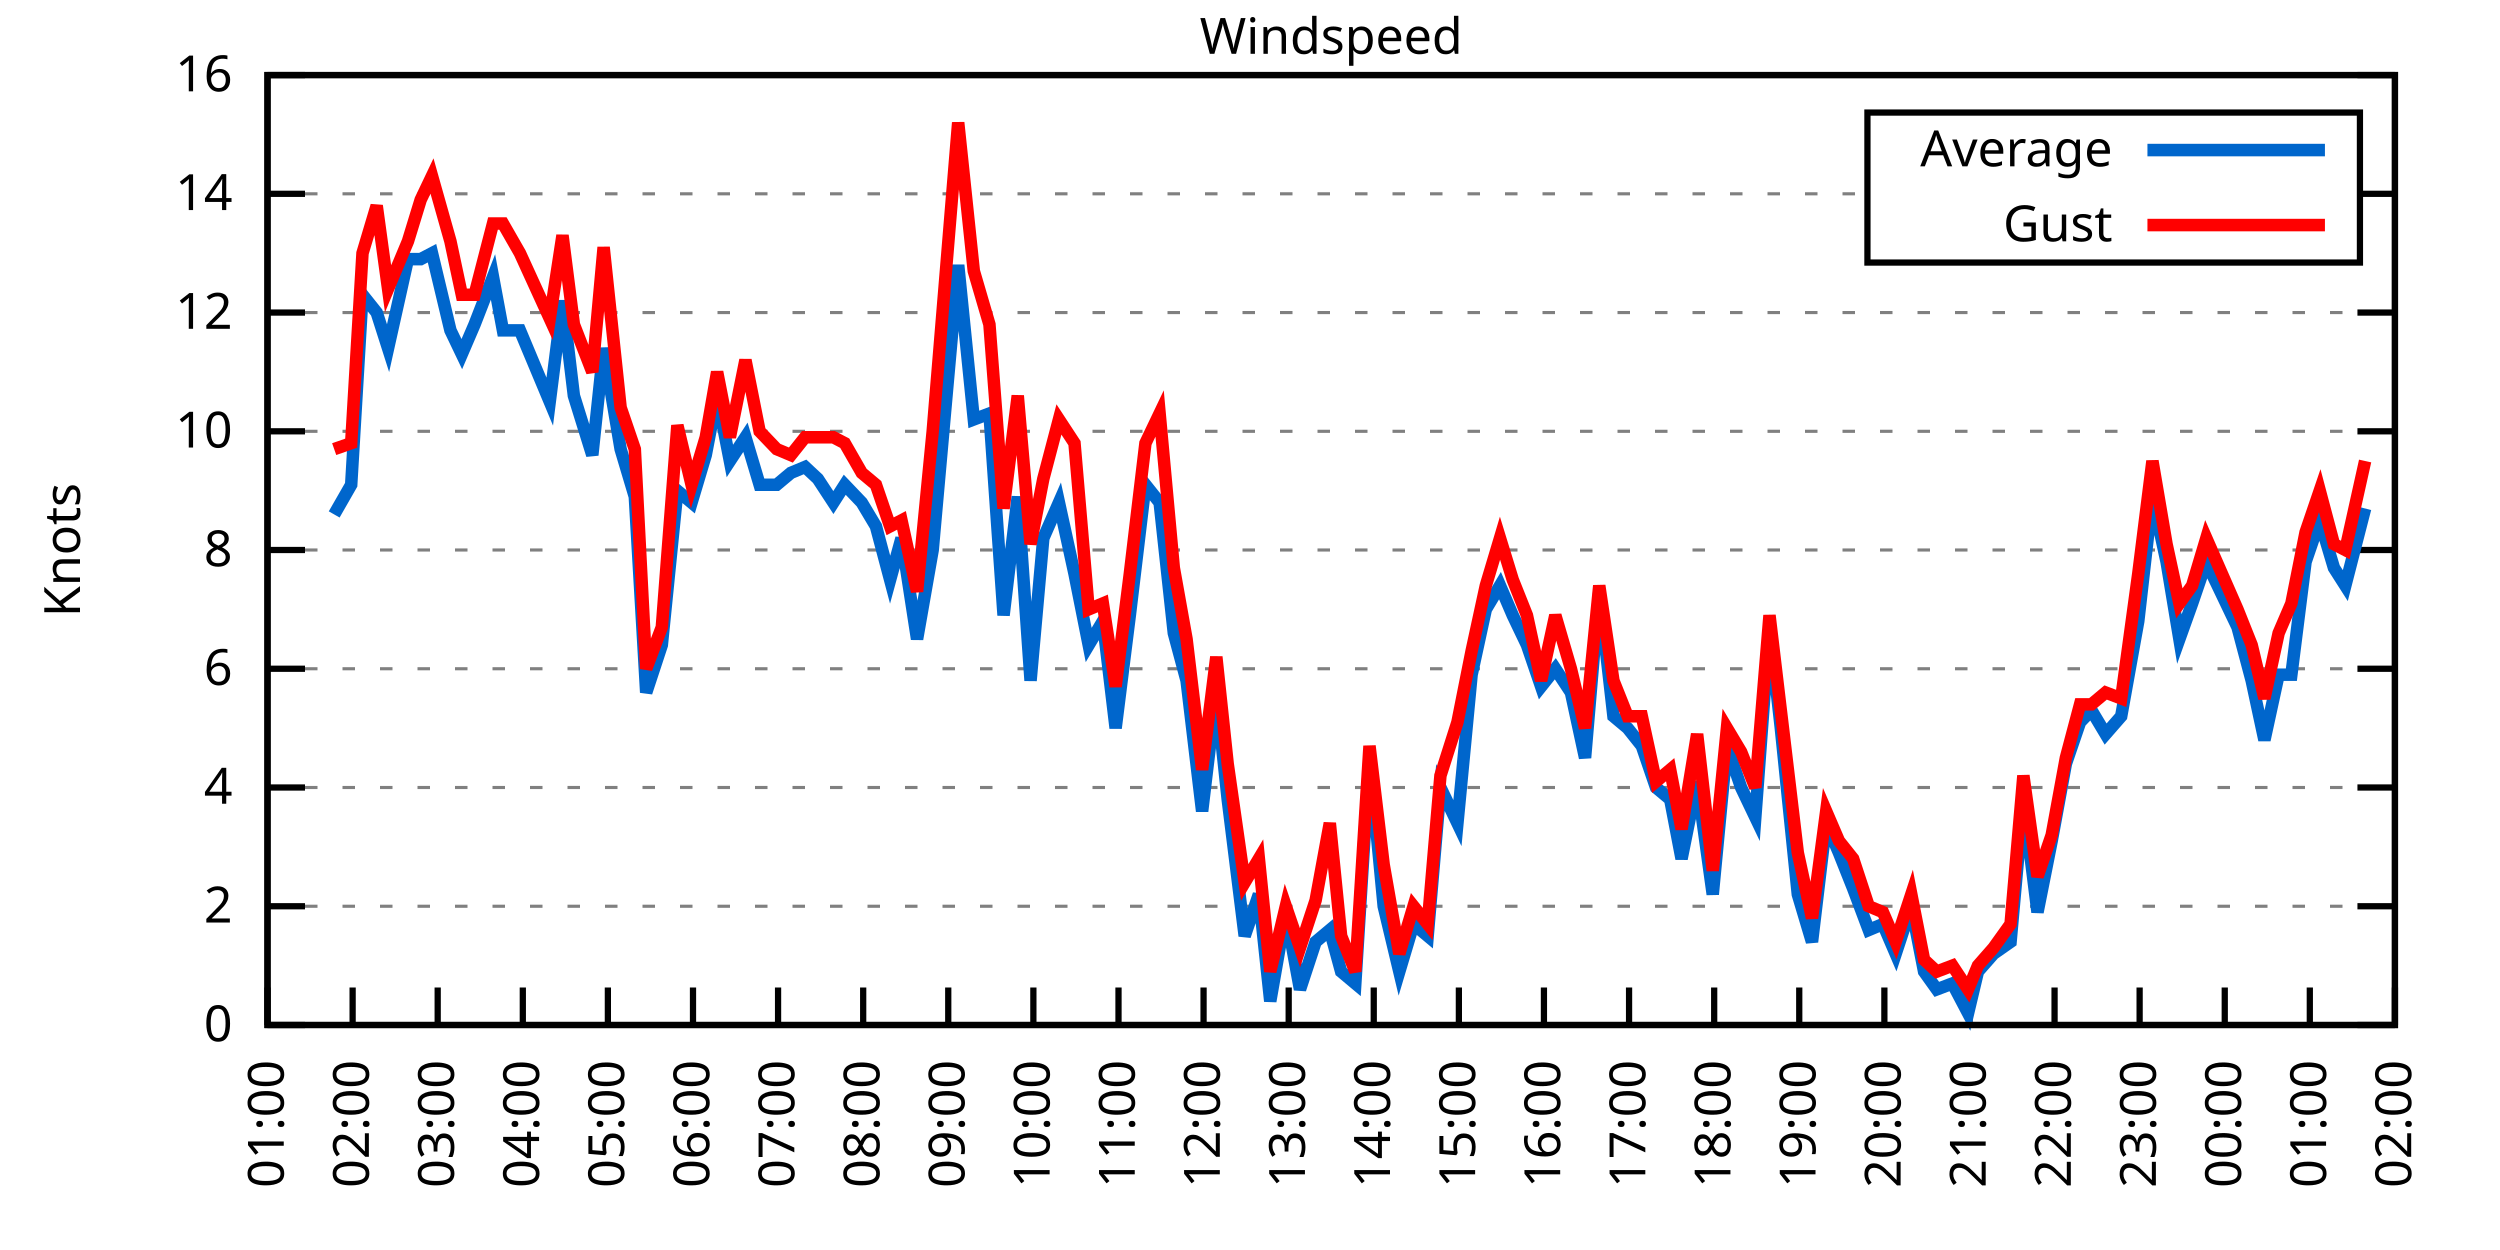
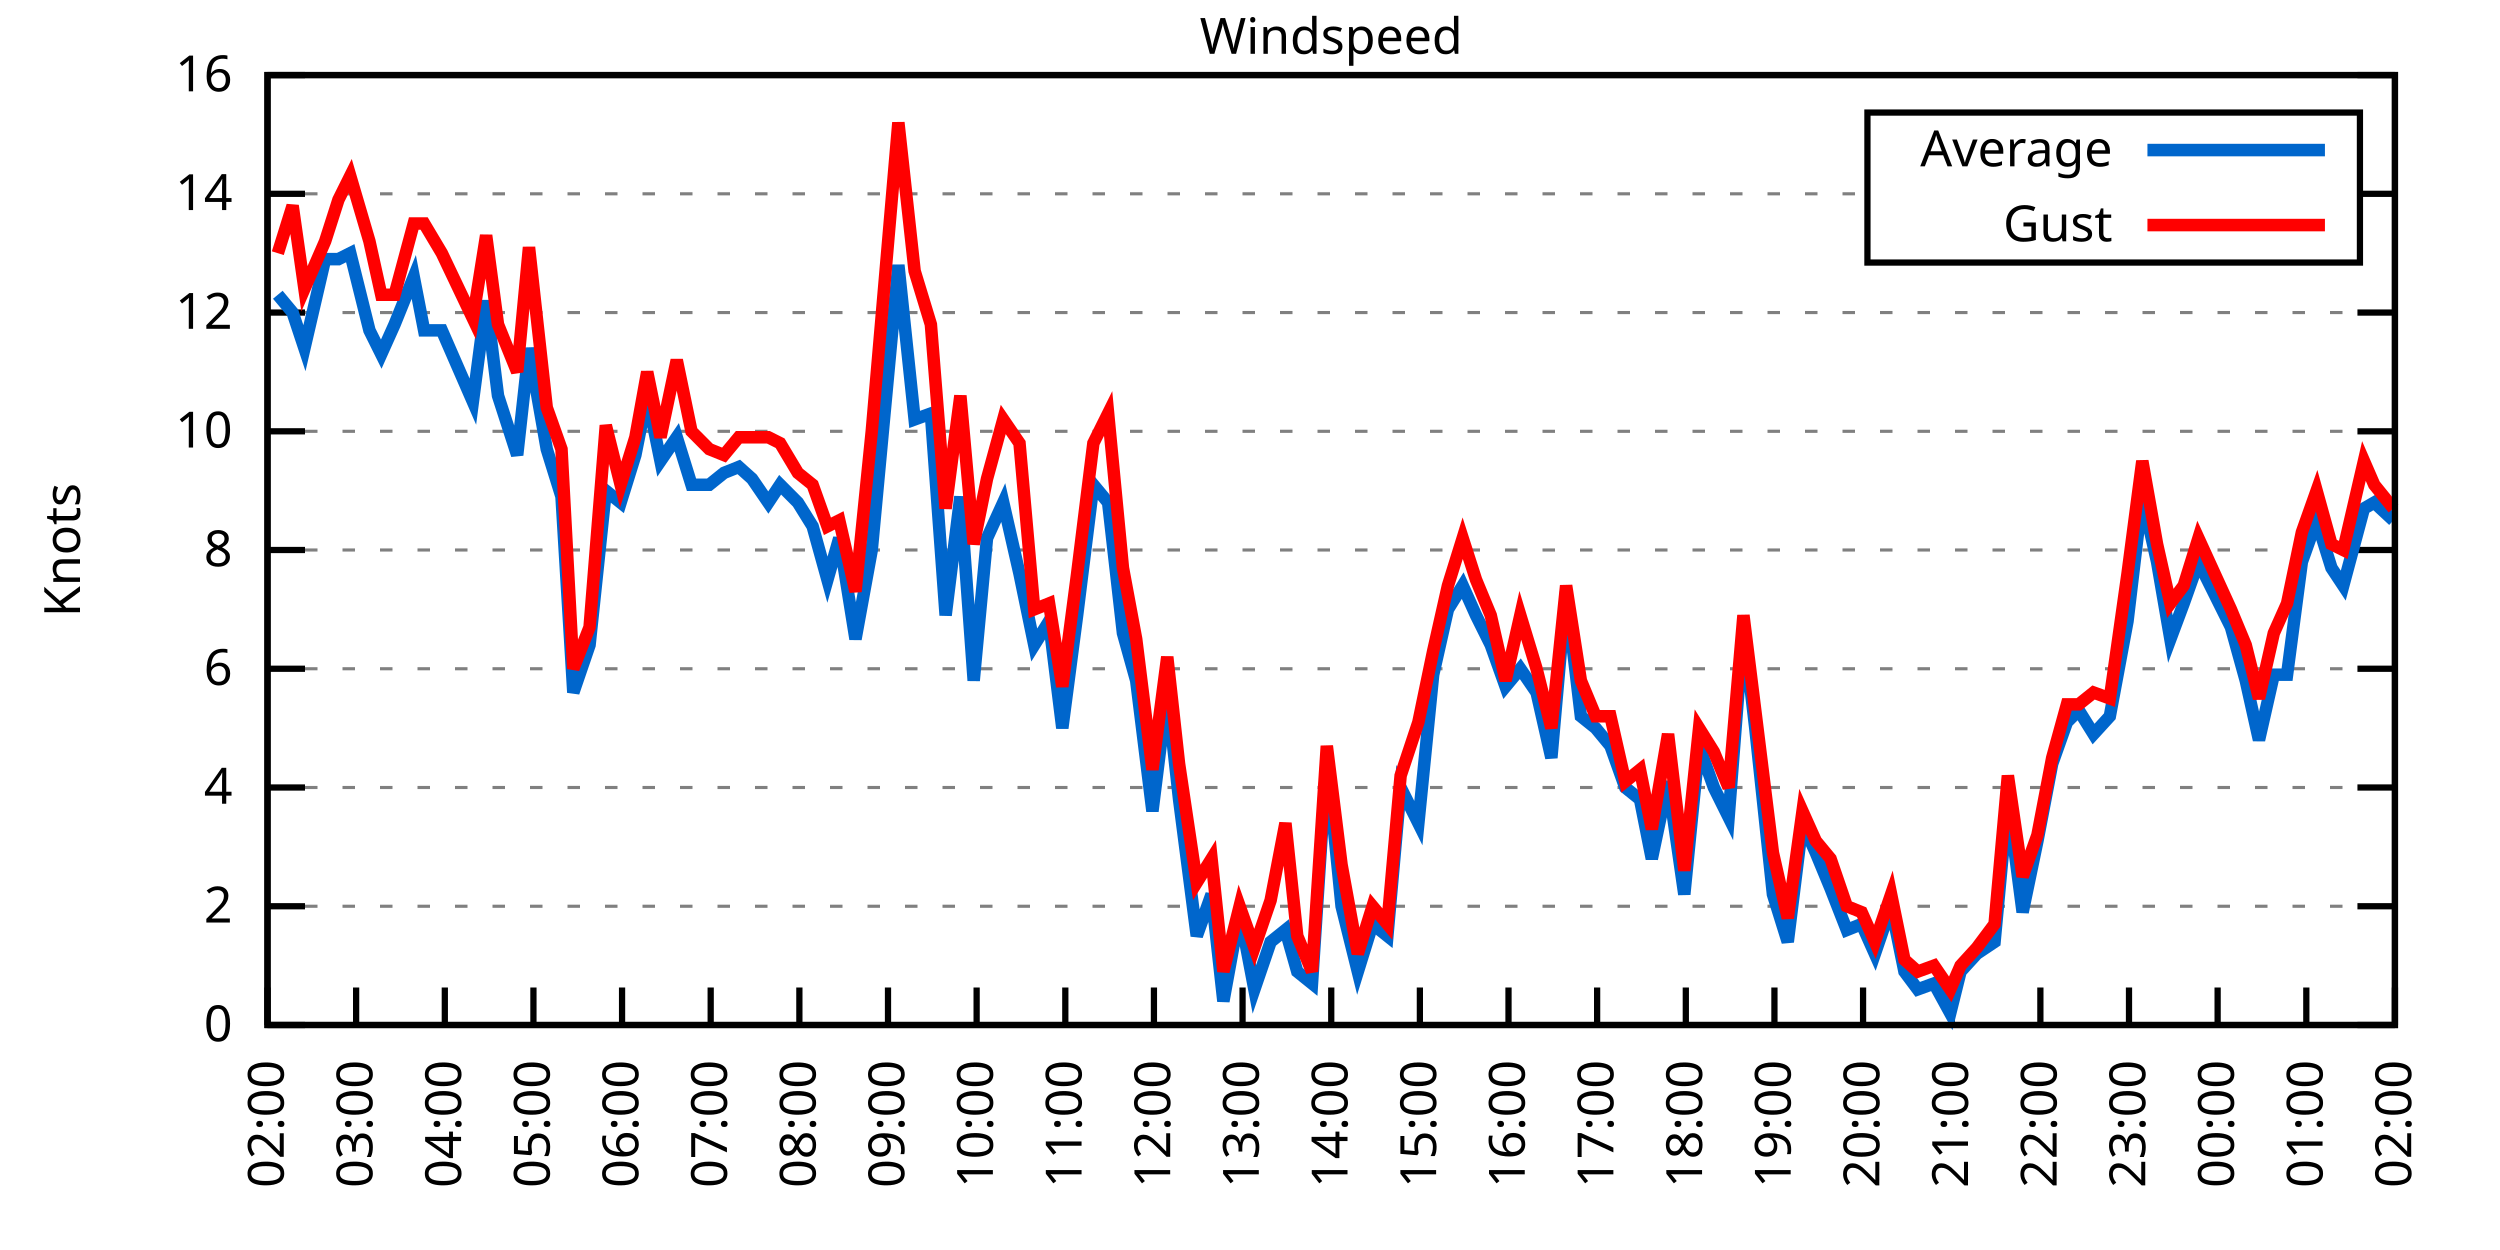
<svg xmlns="http://www.w3.org/2000/svg" xmlns:xlink="http://www.w3.org/1999/xlink" width="400" height="200" viewBox="0 0 400 200">
  <g id="gnuplot_canvas">
    <rect x="0" y="0" width="400" height="200" fill="none" />
    <defs>
      <circle id="gpDot" r="0.5" stroke-width="0.5" stroke="currentColor" />
      <path id="gpPt0" stroke-width="0.333" stroke="currentColor" d="M-1,0 h2 M0,-1 v2" />
      <path id="gpPt1" stroke-width="0.333" stroke="currentColor" d="M-1,-1 L1,1 M1,-1 L-1,1" />
      <path id="gpPt2" stroke-width="0.333" stroke="currentColor" d="M-1,0 L1,0 M0,-1 L0,1 M-1,-1 L1,1 M-1,1 L1,-1" />
      <rect id="gpPt3" stroke-width="0.333" stroke="currentColor" x="-1" y="-1" width="2" height="2" />
      <rect id="gpPt4" stroke-width="0.333" stroke="currentColor" fill="currentColor" x="-1" y="-1" width="2" height="2" />
      <circle id="gpPt5" stroke-width="0.333" stroke="currentColor" cx="0" cy="0" r="1" />
      <use xlink:href="#gpPt5" id="gpPt6" fill="currentColor" stroke="none" />
      <path id="gpPt7" stroke-width="0.333" stroke="currentColor" d="M0,-1.33 L-1.33,0.67 L1.33,0.67 z" />
      <use xlink:href="#gpPt7" id="gpPt8" fill="currentColor" stroke="none" />
      <use xlink:href="#gpPt7" id="gpPt9" stroke="currentColor" transform="rotate(180)" />
      <use xlink:href="#gpPt9" id="gpPt10" fill="currentColor" stroke="none" />
      <use xlink:href="#gpPt3" id="gpPt11" stroke="currentColor" transform="rotate(45)" />
      <use xlink:href="#gpPt11" id="gpPt12" fill="currentColor" stroke="none" />
      <path id="gpPt13" stroke-width="0.333" stroke="currentColor" d="M0,1.330 L1.265,0.411 L0.782,-1.067 L-0.782,-1.076 L-1.265,0.411 z" />
      <use xlink:href="#gpPt13" id="gpPt14" fill="currentColor" stroke="none" />
      <filter id="textbox" filterUnits="objectBoundingBox" x="0" y="0" height="1" width="1">
        <feFlood flood-color="white" flood-opacity="1" result="bgnd" />
        <feComposite in="SourceGraphic" in2="bgnd" operator="atop" />
      </filter>
      <filter id="greybox" filterUnits="objectBoundingBox" x="0" y="0" height="1" width="1">
        <feFlood flood-color="lightgrey" flood-opacity="1" result="grey" />
        <feComposite in="SourceGraphic" in2="grey" operator="atop" />
      </filter>
    </defs>
    <g fill="none" color="white" stroke="currentColor" stroke-width="1.00" stroke-linecap="butt" stroke-linejoin="miter">
</g>
    <g fill="none" color="black" stroke="currentColor" stroke-width="1.00" stroke-linecap="butt" stroke-linejoin="miter">
      <g stroke="none" shape-rendering="crispEdges">
        <polygon fill="rgb(255, 255, 255)" points="42.80,164.00 383.18,164.00 383.18,12.02 42.80,12.02 " />
      </g>
    </g>
    <g fill="none" color="black" stroke="currentColor" stroke-width="1.00" stroke-linecap="butt" stroke-linejoin="miter">
</g>
    <g fill="none" color="black" stroke="black" stroke-width="0.50" stroke-linecap="butt" stroke-linejoin="miter">
</g>
    <g fill="none" color="gray" stroke="currentColor" stroke-width="0.50" stroke-linecap="butt" stroke-linejoin="miter">
      <path stroke="gray" stroke-dasharray="2,4" class="gridline" d="M42.80,164.00 L383.19,164.00  " />
    </g>
    <g fill="none" color="gray" stroke="gray" stroke-width="1.00" stroke-linecap="butt" stroke-linejoin="miter">
</g>
    <g fill="none" color="black" stroke="currentColor" stroke-width="1.00" stroke-linecap="butt" stroke-linejoin="miter">
      <path stroke="black" d="M42.80,164.00 L48.80,164.00 M383.19,164.00 L377.19,164.00  " />
      <g transform="translate(37.20,166.60)" stroke="none" fill="black" font-family="Sans" font-size="8.00" text-anchor="end">
        <text>
          <tspan font-family="Sans"> 0</tspan>
        </text>
      </g>
    </g>
    <g fill="none" color="black" stroke="currentColor" stroke-width="1.00" stroke-linecap="butt" stroke-linejoin="miter">
</g>
    <g fill="none" color="black" stroke="black" stroke-width="0.50" stroke-linecap="butt" stroke-linejoin="miter">
</g>
    <g fill="none" color="gray" stroke="currentColor" stroke-width="0.50" stroke-linecap="butt" stroke-linejoin="miter">
      <path stroke="gray" stroke-dasharray="2,4" class="gridline" d="M42.80,145.00 L383.19,145.00  " />
    </g>
    <g fill="none" color="gray" stroke="gray" stroke-width="1.00" stroke-linecap="butt" stroke-linejoin="miter">
</g>
    <g fill="none" color="black" stroke="currentColor" stroke-width="1.00" stroke-linecap="butt" stroke-linejoin="miter">
      <path stroke="black" d="M42.80,145.00 L48.80,145.00 M383.19,145.00 L377.19,145.00  " />
      <g transform="translate(37.20,147.60)" stroke="none" fill="black" font-family="Sans" font-size="8.00" text-anchor="end">
        <text>
          <tspan font-family="Sans"> 2</tspan>
        </text>
      </g>
    </g>
    <g fill="none" color="black" stroke="currentColor" stroke-width="1.00" stroke-linecap="butt" stroke-linejoin="miter">
</g>
    <g fill="none" color="black" stroke="black" stroke-width="0.50" stroke-linecap="butt" stroke-linejoin="miter">
</g>
    <g fill="none" color="gray" stroke="currentColor" stroke-width="0.50" stroke-linecap="butt" stroke-linejoin="miter">
      <path stroke="gray" stroke-dasharray="2,4" class="gridline" d="M42.80,126.00 L383.19,126.00  " />
    </g>
    <g fill="none" color="gray" stroke="gray" stroke-width="1.00" stroke-linecap="butt" stroke-linejoin="miter">
</g>
    <g fill="none" color="black" stroke="currentColor" stroke-width="1.00" stroke-linecap="butt" stroke-linejoin="miter">
      <path stroke="black" d="M42.80,126.00 L48.80,126.00 M383.19,126.00 L377.19,126.00  " />
      <g transform="translate(37.20,128.60)" stroke="none" fill="black" font-family="Sans" font-size="8.00" text-anchor="end">
        <text>
          <tspan font-family="Sans"> 4</tspan>
        </text>
      </g>
    </g>
    <g fill="none" color="black" stroke="currentColor" stroke-width="1.00" stroke-linecap="butt" stroke-linejoin="miter">
</g>
    <g fill="none" color="black" stroke="black" stroke-width="0.50" stroke-linecap="butt" stroke-linejoin="miter">
</g>
    <g fill="none" color="gray" stroke="currentColor" stroke-width="0.50" stroke-linecap="butt" stroke-linejoin="miter">
      <path stroke="gray" stroke-dasharray="2,4" class="gridline" d="M42.80,107.00 L383.19,107.00  " />
    </g>
    <g fill="none" color="gray" stroke="gray" stroke-width="1.00" stroke-linecap="butt" stroke-linejoin="miter">
</g>
    <g fill="none" color="black" stroke="currentColor" stroke-width="1.00" stroke-linecap="butt" stroke-linejoin="miter">
      <path stroke="black" d="M42.80,107.00 L48.80,107.00 M383.19,107.00 L377.19,107.00  " />
      <g transform="translate(37.20,109.60)" stroke="none" fill="black" font-family="Sans" font-size="8.00" text-anchor="end">
        <text>
          <tspan font-family="Sans"> 6</tspan>
        </text>
      </g>
    </g>
    <g fill="none" color="black" stroke="currentColor" stroke-width="1.00" stroke-linecap="butt" stroke-linejoin="miter">
</g>
    <g fill="none" color="black" stroke="black" stroke-width="0.50" stroke-linecap="butt" stroke-linejoin="miter">
</g>
    <g fill="none" color="gray" stroke="currentColor" stroke-width="0.50" stroke-linecap="butt" stroke-linejoin="miter">
      <path stroke="gray" stroke-dasharray="2,4" class="gridline" d="M42.80,88.00 L383.19,88.00  " />
    </g>
    <g fill="none" color="gray" stroke="gray" stroke-width="1.00" stroke-linecap="butt" stroke-linejoin="miter">
</g>
    <g fill="none" color="black" stroke="currentColor" stroke-width="1.00" stroke-linecap="butt" stroke-linejoin="miter">
      <path stroke="black" d="M42.80,88.00 L48.80,88.00 M383.19,88.00 L377.19,88.00  " />
      <g transform="translate(37.20,90.60)" stroke="none" fill="black" font-family="Sans" font-size="8.00" text-anchor="end">
        <text>
          <tspan font-family="Sans"> 8</tspan>
        </text>
      </g>
    </g>
    <g fill="none" color="black" stroke="currentColor" stroke-width="1.00" stroke-linecap="butt" stroke-linejoin="miter">
</g>
    <g fill="none" color="black" stroke="black" stroke-width="0.50" stroke-linecap="butt" stroke-linejoin="miter">
</g>
    <g fill="none" color="gray" stroke="currentColor" stroke-width="0.50" stroke-linecap="butt" stroke-linejoin="miter">
      <path stroke="gray" stroke-dasharray="2,4" class="gridline" d="M42.80,69.01 L383.19,69.01  " />
    </g>
    <g fill="none" color="gray" stroke="gray" stroke-width="1.00" stroke-linecap="butt" stroke-linejoin="miter">
</g>
    <g fill="none" color="black" stroke="currentColor" stroke-width="1.00" stroke-linecap="butt" stroke-linejoin="miter">
      <path stroke="black" d="M42.80,69.01 L48.80,69.01 M383.19,69.01 L377.19,69.01  " />
      <g transform="translate(37.20,71.61)" stroke="none" fill="black" font-family="Sans" font-size="8.00" text-anchor="end">
        <text>
          <tspan font-family="Sans"> 10</tspan>
        </text>
      </g>
    </g>
    <g fill="none" color="black" stroke="currentColor" stroke-width="1.00" stroke-linecap="butt" stroke-linejoin="miter">
</g>
    <g fill="none" color="black" stroke="black" stroke-width="0.50" stroke-linecap="butt" stroke-linejoin="miter">
</g>
    <g fill="none" color="gray" stroke="currentColor" stroke-width="0.50" stroke-linecap="butt" stroke-linejoin="miter">
      <path stroke="gray" stroke-dasharray="2,4" class="gridline" d="M42.80,50.01 L383.19,50.01  " />
    </g>
    <g fill="none" color="gray" stroke="gray" stroke-width="1.00" stroke-linecap="butt" stroke-linejoin="miter">
</g>
    <g fill="none" color="black" stroke="currentColor" stroke-width="1.00" stroke-linecap="butt" stroke-linejoin="miter">
      <path stroke="black" d="M42.80,50.01 L48.80,50.01 M383.19,50.01 L377.19,50.01  " />
      <g transform="translate(37.20,52.61)" stroke="none" fill="black" font-family="Sans" font-size="8.00" text-anchor="end">
        <text>
          <tspan font-family="Sans"> 12</tspan>
        </text>
      </g>
    </g>
    <g fill="none" color="black" stroke="currentColor" stroke-width="1.00" stroke-linecap="butt" stroke-linejoin="miter">
</g>
    <g fill="none" color="black" stroke="black" stroke-width="0.50" stroke-linecap="butt" stroke-linejoin="miter">
</g>
    <g fill="none" color="gray" stroke="currentColor" stroke-width="0.50" stroke-linecap="butt" stroke-linejoin="miter">
      <path stroke="gray" stroke-dasharray="2,4" class="gridline" d="M42.80,31.01 L298.79,31.01 M377.59,31.01 L383.19,31.01  " />
    </g>
    <g fill="none" color="gray" stroke="gray" stroke-width="1.00" stroke-linecap="butt" stroke-linejoin="miter">
</g>
    <g fill="none" color="black" stroke="currentColor" stroke-width="1.00" stroke-linecap="butt" stroke-linejoin="miter">
      <path stroke="black" d="M42.80,31.01 L48.80,31.01 M383.19,31.01 L377.19,31.01  " />
      <g transform="translate(37.20,33.61)" stroke="none" fill="black" font-family="Sans" font-size="8.00" text-anchor="end">
        <text>
          <tspan font-family="Sans"> 14</tspan>
        </text>
      </g>
    </g>
    <g fill="none" color="black" stroke="currentColor" stroke-width="1.00" stroke-linecap="butt" stroke-linejoin="miter">
</g>
    <g fill="none" color="black" stroke="black" stroke-width="0.50" stroke-linecap="butt" stroke-linejoin="miter">
</g>
    <g fill="none" color="gray" stroke="currentColor" stroke-width="0.50" stroke-linecap="butt" stroke-linejoin="miter">
      <path stroke="gray" stroke-dasharray="2,4" class="gridline" d="M42.80,12.01 L383.19,12.01  " />
    </g>
    <g fill="none" color="gray" stroke="gray" stroke-width="1.00" stroke-linecap="butt" stroke-linejoin="miter">
</g>
    <g fill="none" color="black" stroke="currentColor" stroke-width="1.00" stroke-linecap="butt" stroke-linejoin="miter">
      <path stroke="black" d="M42.80,12.01 L48.80,12.01 M383.19,12.01 L377.19,12.01  " />
      <g transform="translate(37.20,14.61)" stroke="none" fill="black" font-family="Sans" font-size="8.00" text-anchor="end">
        <text>
          <tspan font-family="Sans"> 16</tspan>
        </text>
      </g>
    </g>
    <g fill="none" color="black" stroke="currentColor" stroke-width="1.00" stroke-linecap="butt" stroke-linejoin="miter">
      <path stroke="black" d="M42.80,164.00 L42.80,158.00  " />
      <g transform="translate(45.40,169.60) rotate(270.00)" stroke="none" fill="black" font-family="Sans" font-size="8.00" text-anchor="end">
        <text>
-           <tspan font-family="Sans">01:00</tspan>
-         </text>
-       </g>
-     </g>
-     <g fill="none" color="black" stroke="currentColor" stroke-width="1.00" stroke-linecap="butt" stroke-linejoin="miter">
-       <path stroke="black" d="M56.42,164.00 L56.42,158.00  " />
-       <g transform="translate(59.02,169.60) rotate(270.00)" stroke="none" fill="black" font-family="Sans" font-size="8.00" text-anchor="end">
-         <text>
          <tspan font-family="Sans">02:00</tspan>
        </text>
      </g>
    </g>
    <g fill="none" color="black" stroke="currentColor" stroke-width="1.00" stroke-linecap="butt" stroke-linejoin="miter">
-       <path stroke="black" d="M70.03,164.00 L70.03,158.00  " />
-       <g transform="translate(72.63,169.60) rotate(270.00)" stroke="none" fill="black" font-family="Sans" font-size="8.00" text-anchor="end">
+       <path stroke="black" d="M56.98,164.00 L56.98,158.00  " />
+       <g transform="translate(59.58,169.60) rotate(270.00)" stroke="none" fill="black" font-family="Sans" font-size="8.00" text-anchor="end">
        <text>
          <tspan font-family="Sans">03:00</tspan>
        </text>
      </g>
    </g>
    <g fill="none" color="black" stroke="currentColor" stroke-width="1.00" stroke-linecap="butt" stroke-linejoin="miter">
-       <path stroke="black" d="M83.65,164.00 L83.65,158.00  " />
-       <g transform="translate(86.25,169.60) rotate(270.00)" stroke="none" fill="black" font-family="Sans" font-size="8.00" text-anchor="end">
+       <path stroke="black" d="M71.17,164.00 L71.17,158.00  " />
+       <g transform="translate(73.77,169.60) rotate(270.00)" stroke="none" fill="black" font-family="Sans" font-size="8.00" text-anchor="end">
        <text>
          <tspan font-family="Sans">04:00</tspan>
        </text>
      </g>
    </g>
    <g fill="none" color="black" stroke="currentColor" stroke-width="1.00" stroke-linecap="butt" stroke-linejoin="miter">
-       <path stroke="black" d="M97.26,164.00 L97.26,158.00  " />
-       <g transform="translate(99.86,169.60) rotate(270.00)" stroke="none" fill="black" font-family="Sans" font-size="8.00" text-anchor="end">
+       <path stroke="black" d="M85.35,164.00 L85.35,158.00  " />
+       <g transform="translate(87.95,169.60) rotate(270.00)" stroke="none" fill="black" font-family="Sans" font-size="8.00" text-anchor="end">
        <text>
          <tspan font-family="Sans">05:00</tspan>
        </text>
      </g>
    </g>
    <g fill="none" color="black" stroke="currentColor" stroke-width="1.00" stroke-linecap="butt" stroke-linejoin="miter">
-       <path stroke="black" d="M110.88,164.00 L110.88,158.00  " />
-       <g transform="translate(113.48,169.60) rotate(270.00)" stroke="none" fill="black" font-family="Sans" font-size="8.00" text-anchor="end">
+       <path stroke="black" d="M99.53,164.00 L99.53,158.00  " />
+       <g transform="translate(102.13,169.60) rotate(270.00)" stroke="none" fill="black" font-family="Sans" font-size="8.00" text-anchor="end">
        <text>
          <tspan font-family="Sans">06:00</tspan>
        </text>
      </g>
    </g>
    <g fill="none" color="black" stroke="currentColor" stroke-width="1.00" stroke-linecap="butt" stroke-linejoin="miter">
-       <path stroke="black" d="M124.49,164.00 L124.49,158.00  " />
-       <g transform="translate(127.09,169.60) rotate(270.00)" stroke="none" fill="black" font-family="Sans" font-size="8.00" text-anchor="end">
+       <path stroke="black" d="M113.71,164.00 L113.71,158.00  " />
+       <g transform="translate(116.31,169.60) rotate(270.00)" stroke="none" fill="black" font-family="Sans" font-size="8.00" text-anchor="end">
        <text>
          <tspan font-family="Sans">07:00</tspan>
        </text>
      </g>
    </g>
    <g fill="none" color="black" stroke="currentColor" stroke-width="1.00" stroke-linecap="butt" stroke-linejoin="miter">
-       <path stroke="black" d="M138.11,164.00 L138.11,158.00  " />
-       <g transform="translate(140.71,169.60) rotate(270.00)" stroke="none" fill="black" font-family="Sans" font-size="8.00" text-anchor="end">
+       <path stroke="black" d="M127.90,164.00 L127.90,158.00  " />
+       <g transform="translate(130.50,169.60) rotate(270.00)" stroke="none" fill="black" font-family="Sans" font-size="8.00" text-anchor="end">
        <text>
          <tspan font-family="Sans">08:00</tspan>
        </text>
      </g>
    </g>
    <g fill="none" color="black" stroke="currentColor" stroke-width="1.00" stroke-linecap="butt" stroke-linejoin="miter">
-       <path stroke="black" d="M151.72,164.00 L151.72,158.00  " />
-       <g transform="translate(154.32,169.60) rotate(270.00)" stroke="none" fill="black" font-family="Sans" font-size="8.00" text-anchor="end">
+       <path stroke="black" d="M142.08,164.00 L142.08,158.00  " />
+       <g transform="translate(144.68,169.60) rotate(270.00)" stroke="none" fill="black" font-family="Sans" font-size="8.00" text-anchor="end">
        <text>
          <tspan font-family="Sans">09:00</tspan>
        </text>
      </g>
    </g>
    <g fill="none" color="black" stroke="currentColor" stroke-width="1.00" stroke-linecap="butt" stroke-linejoin="miter">
-       <path stroke="black" d="M165.34,164.00 L165.34,158.00  " />
-       <g transform="translate(167.94,169.60) rotate(270.00)" stroke="none" fill="black" font-family="Sans" font-size="8.00" text-anchor="end">
+       <path stroke="black" d="M156.26,164.00 L156.26,158.00  " />
+       <g transform="translate(158.86,169.60) rotate(270.00)" stroke="none" fill="black" font-family="Sans" font-size="8.00" text-anchor="end">
        <text>
          <tspan font-family="Sans">10:00</tspan>
        </text>
      </g>
    </g>
    <g fill="none" color="black" stroke="currentColor" stroke-width="1.00" stroke-linecap="butt" stroke-linejoin="miter">
-       <path stroke="black" d="M178.96,164.00 L178.96,158.00  " />
-       <g transform="translate(181.56,169.60) rotate(270.00)" stroke="none" fill="black" font-family="Sans" font-size="8.00" text-anchor="end">
+       <path stroke="black" d="M170.45,164.00 L170.45,158.00  " />
+       <g transform="translate(173.05,169.60) rotate(270.00)" stroke="none" fill="black" font-family="Sans" font-size="8.00" text-anchor="end">
        <text>
          <tspan font-family="Sans">11:00</tspan>
        </text>
      </g>
    </g>
    <g fill="none" color="black" stroke="currentColor" stroke-width="1.00" stroke-linecap="butt" stroke-linejoin="miter">
-       <path stroke="black" d="M192.57,164.00 L192.57,158.00  " />
-       <g transform="translate(195.17,169.60) rotate(270.00)" stroke="none" fill="black" font-family="Sans" font-size="8.00" text-anchor="end">
+       <path stroke="black" d="M184.63,164.00 L184.63,158.00  " />
+       <g transform="translate(187.23,169.60) rotate(270.00)" stroke="none" fill="black" font-family="Sans" font-size="8.00" text-anchor="end">
        <text>
          <tspan font-family="Sans">12:00</tspan>
        </text>
      </g>
    </g>
    <g fill="none" color="black" stroke="currentColor" stroke-width="1.00" stroke-linecap="butt" stroke-linejoin="miter">
-       <path stroke="black" d="M206.19,164.00 L206.19,158.00  " />
-       <g transform="translate(208.79,169.60) rotate(270.00)" stroke="none" fill="black" font-family="Sans" font-size="8.00" text-anchor="end">
+       <path stroke="black" d="M198.81,164.00 L198.81,158.00  " />
+       <g transform="translate(201.41,169.60) rotate(270.00)" stroke="none" fill="black" font-family="Sans" font-size="8.00" text-anchor="end">
        <text>
          <tspan font-family="Sans">13:00</tspan>
        </text>
      </g>
    </g>
    <g fill="none" color="black" stroke="currentColor" stroke-width="1.00" stroke-linecap="butt" stroke-linejoin="miter">
-       <path stroke="black" d="M219.80,164.00 L219.80,158.00  " />
-       <g transform="translate(222.40,169.60) rotate(270.00)" stroke="none" fill="black" font-family="Sans" font-size="8.00" text-anchor="end">
+       <path stroke="black" d="M213.00,164.00 L213.00,158.00  " />
+       <g transform="translate(215.60,169.60) rotate(270.00)" stroke="none" fill="black" font-family="Sans" font-size="8.00" text-anchor="end">
        <text>
          <tspan font-family="Sans">14:00</tspan>
        </text>
      </g>
    </g>
    <g fill="none" color="black" stroke="currentColor" stroke-width="1.00" stroke-linecap="butt" stroke-linejoin="miter">
-       <path stroke="black" d="M233.42,164.00 L233.42,158.00  " />
-       <g transform="translate(236.02,169.60) rotate(270.00)" stroke="none" fill="black" font-family="Sans" font-size="8.00" text-anchor="end">
+       <path stroke="black" d="M227.18,164.00 L227.18,158.00  " />
+       <g transform="translate(229.78,169.60) rotate(270.00)" stroke="none" fill="black" font-family="Sans" font-size="8.00" text-anchor="end">
        <text>
          <tspan font-family="Sans">15:00</tspan>
        </text>
      </g>
    </g>
    <g fill="none" color="black" stroke="currentColor" stroke-width="1.00" stroke-linecap="butt" stroke-linejoin="miter">
-       <path stroke="black" d="M247.03,164.00 L247.03,158.00  " />
-       <g transform="translate(249.63,169.60) rotate(270.00)" stroke="none" fill="black" font-family="Sans" font-size="8.00" text-anchor="end">
+       <path stroke="black" d="M241.36,164.00 L241.36,158.00  " />
+       <g transform="translate(243.96,169.60) rotate(270.00)" stroke="none" fill="black" font-family="Sans" font-size="8.00" text-anchor="end">
        <text>
          <tspan font-family="Sans">16:00</tspan>
        </text>
      </g>
    </g>
    <g fill="none" color="black" stroke="currentColor" stroke-width="1.00" stroke-linecap="butt" stroke-linejoin="miter">
-       <path stroke="black" d="M260.65,164.00 L260.65,158.00  " />
-       <g transform="translate(263.25,169.60) rotate(270.00)" stroke="none" fill="black" font-family="Sans" font-size="8.00" text-anchor="end">
+       <path stroke="black" d="M255.54,164.00 L255.54,158.00  " />
+       <g transform="translate(258.14,169.60) rotate(270.00)" stroke="none" fill="black" font-family="Sans" font-size="8.00" text-anchor="end">
        <text>
          <tspan font-family="Sans">17:00</tspan>
        </text>
      </g>
    </g>
    <g fill="none" color="black" stroke="currentColor" stroke-width="1.00" stroke-linecap="butt" stroke-linejoin="miter">
-       <path stroke="black" d="M274.27,164.00 L274.27,158.00  " />
-       <g transform="translate(276.87,169.60) rotate(270.00)" stroke="none" fill="black" font-family="Sans" font-size="8.00" text-anchor="end">
+       <path stroke="black" d="M269.73,164.00 L269.73,158.00  " />
+       <g transform="translate(272.33,169.60) rotate(270.00)" stroke="none" fill="black" font-family="Sans" font-size="8.00" text-anchor="end">
        <text>
          <tspan font-family="Sans">18:00</tspan>
        </text>
      </g>
    </g>
    <g fill="none" color="black" stroke="currentColor" stroke-width="1.00" stroke-linecap="butt" stroke-linejoin="miter">
-       <path stroke="black" d="M287.88,164.00 L287.88,158.00  " />
-       <g transform="translate(290.48,169.60) rotate(270.00)" stroke="none" fill="black" font-family="Sans" font-size="8.00" text-anchor="end">
+       <path stroke="black" d="M283.91,164.00 L283.91,158.00  " />
+       <g transform="translate(286.51,169.60) rotate(270.00)" stroke="none" fill="black" font-family="Sans" font-size="8.00" text-anchor="end">
        <text>
          <tspan font-family="Sans">19:00</tspan>
        </text>
      </g>
    </g>
    <g fill="none" color="black" stroke="currentColor" stroke-width="1.00" stroke-linecap="butt" stroke-linejoin="miter">
-       <path stroke="black" d="M301.50,164.00 L301.50,158.00  " />
-       <g transform="translate(304.10,169.60) rotate(270.00)" stroke="none" fill="black" font-family="Sans" font-size="8.00" text-anchor="end">
+       <path stroke="black" d="M298.09,164.00 L298.09,158.00  " />
+       <g transform="translate(300.69,169.60) rotate(270.00)" stroke="none" fill="black" font-family="Sans" font-size="8.00" text-anchor="end">
        <text>
          <tspan font-family="Sans">20:00</tspan>
        </text>
      </g>
    </g>
    <g fill="none" color="black" stroke="currentColor" stroke-width="1.00" stroke-linecap="butt" stroke-linejoin="miter">
-       <path stroke="black" d="M315.11,164.00 L315.11,158.00  " />
-       <g transform="translate(317.71,169.60) rotate(270.00)" stroke="none" fill="black" font-family="Sans" font-size="8.00" text-anchor="end">
+       <path stroke="black" d="M312.28,164.00 L312.28,158.00  " />
+       <g transform="translate(314.88,169.60) rotate(270.00)" stroke="none" fill="black" font-family="Sans" font-size="8.00" text-anchor="end">
        <text>
          <tspan font-family="Sans">21:00</tspan>
        </text>
      </g>
    </g>
    <g fill="none" color="black" stroke="currentColor" stroke-width="1.00" stroke-linecap="butt" stroke-linejoin="miter">
-       <path stroke="black" d="M328.73,164.00 L328.73,158.00  " />
-       <g transform="translate(331.33,169.60) rotate(270.00)" stroke="none" fill="black" font-family="Sans" font-size="8.00" text-anchor="end">
+       <path stroke="black" d="M326.46,164.00 L326.46,158.00  " />
+       <g transform="translate(329.06,169.60) rotate(270.00)" stroke="none" fill="black" font-family="Sans" font-size="8.00" text-anchor="end">
        <text>
          <tspan font-family="Sans">22:00</tspan>
        </text>
      </g>
    </g>
    <g fill="none" color="black" stroke="currentColor" stroke-width="1.00" stroke-linecap="butt" stroke-linejoin="miter">
-       <path stroke="black" d="M342.34,164.00 L342.34,158.00  " />
-       <g transform="translate(344.94,169.60) rotate(270.00)" stroke="none" fill="black" font-family="Sans" font-size="8.00" text-anchor="end">
+       <path stroke="black" d="M340.64,164.00 L340.64,158.00  " />
+       <g transform="translate(343.24,169.60) rotate(270.00)" stroke="none" fill="black" font-family="Sans" font-size="8.00" text-anchor="end">
        <text>
          <tspan font-family="Sans">23:00</tspan>
        </text>
      </g>
    </g>
    <g fill="none" color="black" stroke="currentColor" stroke-width="1.00" stroke-linecap="butt" stroke-linejoin="miter">
-       <path stroke="black" d="M355.96,164.00 L355.96,158.00  " />
-       <g transform="translate(358.56,169.60) rotate(270.00)" stroke="none" fill="black" font-family="Sans" font-size="8.00" text-anchor="end">
+       <path stroke="black" d="M354.82,164.00 L354.82,158.00  " />
+       <g transform="translate(357.42,169.60) rotate(270.00)" stroke="none" fill="black" font-family="Sans" font-size="8.00" text-anchor="end">
        <text>
          <tspan font-family="Sans">00:00</tspan>
        </text>
      </g>
    </g>
    <g fill="none" color="black" stroke="currentColor" stroke-width="1.00" stroke-linecap="butt" stroke-linejoin="miter">
-       <path stroke="black" d="M369.57,164.00 L369.57,158.00  " />
-       <g transform="translate(372.17,169.60) rotate(270.00)" stroke="none" fill="black" font-family="Sans" font-size="8.00" text-anchor="end">
+       <path stroke="black" d="M369.01,164.00 L369.01,158.00  " />
+       <g transform="translate(371.61,169.60) rotate(270.00)" stroke="none" fill="black" font-family="Sans" font-size="8.00" text-anchor="end">
        <text>
          <tspan font-family="Sans">01:00</tspan>
        </text>
      </g>
    </g>
    <g fill="none" color="black" stroke="currentColor" stroke-width="1.00" stroke-linecap="butt" stroke-linejoin="miter">
      <path stroke="black" d="M383.19,164.00 L383.19,158.00  " />
      <g transform="translate(385.79,169.60) rotate(270.00)" stroke="none" fill="black" font-family="Sans" font-size="8.00" text-anchor="end">
        <text>
          <tspan font-family="Sans">02:00</tspan>
        </text>
      </g>
    </g>
    <g fill="none" color="black" stroke="currentColor" stroke-width="1.00" stroke-linecap="butt" stroke-linejoin="miter">
</g>
    <g fill="none" color="black" stroke="currentColor" stroke-width="1.00" stroke-linecap="butt" stroke-linejoin="miter">
      <path stroke="black" d="M42.80,12.01 L42.80,164.00 L383.19,164.00 L383.19,12.01 L42.80,12.01 Z  " />
    </g>
    <g fill="none" color="black" stroke="currentColor" stroke-width="1.00" stroke-linecap="butt" stroke-linejoin="miter">
</g>
    <g fill="none" color="black" stroke="currentColor" stroke-width="1.00" stroke-linecap="butt" stroke-linejoin="miter">
      <path stroke="black" d="M298.79,42.01 L298.79,18.01 L377.59,18.01 L377.59,42.01 L298.79,42.01 Z  " />
    </g>
    <g id="Windspeed_plot_1">
      <g fill="none" color="white" stroke="black" stroke-width="2.00" stroke-linecap="butt" stroke-linejoin="miter">
</g>
      <g fill="none" color="black" stroke="currentColor" stroke-width="2.00" stroke-linecap="butt" stroke-linejoin="miter">
        <g transform="translate(337.99,26.61)" stroke="none" fill="black" font-family="Sans" font-size="8.00" text-anchor="end">
          <text>
            <tspan font-family="Sans">Average</tspan>
          </text>
        </g>
      </g>
      <g fill="none" color="black" stroke="currentColor" stroke-width="2.00" stroke-linecap="butt" stroke-linejoin="miter">
-         <path stroke="rgb(  0, 102, 204)" d="M343.59,24.01 L371.99,24.01 M53.47,82.31 L56.19,77.56 L58.00,47.16 L60.27,50.01 L62.09,55.71 L65.27,41.46   L67.31,41.46 L69.12,40.51 L72.07,52.86 L73.89,56.66 L75.93,51.91 L78.88,44.31 L80.47,52.86 L83.19,52.86   L87.96,64.26 L90.00,48.11 L91.82,63.31 L94.77,72.81 L96.58,55.71 L99.30,71.86 L101.57,79.46 L103.39,110.80   L105.89,103.20 L108.38,78.51 L110.65,80.41 L112.92,72.81 L114.74,63.31 L116.78,73.76 L119.27,69.96 L121.54,77.56   L124.27,77.56 L126.54,75.66 L128.81,74.71 L130.85,76.61 L133.34,80.41 L135.16,77.56 L137.88,80.41 L140.15,84.21   L142.42,92.75 L144.24,86.11 L146.73,102.25 L149.23,88.00 L153.31,42.41 L155.81,67.11 L158.31,66.16 L160.57,98.45   L162.84,79.46 L164.89,108.90 L166.93,86.11 L169.43,80.41 L171.92,91.80 L174.19,103.20 L176.46,99.40 L178.50,116.50   L180.77,98.45 L183.27,77.56 L185.54,80.41 L187.81,101.30 L189.85,108.90 L192.34,129.80 L194.61,110.80 L196.43,127.90   L199.15,149.75 L201.42,143.10 L203.24,160.20 L205.73,145.95 L208.00,158.30 L210.50,150.70 L212.77,148.80 L214.58,155.45   L216.85,157.35 L219.12,121.25 L221.39,145.00 L223.89,155.45 L226.16,147.85 L228.43,149.75 L230.47,126.00 L233.19,131.70   L235.46,107.95 L237.73,97.50 L240.00,93.70 L242.04,98.45 L244.31,103.20 L246.58,109.85 L248.85,107.00 L251.35,110.80   L253.61,121.25 L255.88,94.65 L258.15,114.60 L260.42,116.50 L262.69,119.35 L264.96,126.00 L267.23,127.90 L269.05,137.40   L271.54,125.05 L274.04,143.10 L276.31,119.35 L278.58,126.00 L280.85,130.75 L283.12,100.35 L284.93,116.50 L287.65,143.10   L289.92,150.70 L292.19,131.70 L294.23,136.45 L296.50,142.15 L299.00,148.80 L301.27,147.85 L303.31,152.60 L305.81,145.00   L307.85,155.45 L309.89,158.30 L312.39,157.35 L314.89,162.10 L316.47,155.45 L318.97,152.60 L321.69,150.70 L323.74,127.90   L326.00,145.95 L328.27,134.55 L330.54,122.20 L332.81,115.55 L334.63,113.65 L336.90,117.45 L339.39,114.60 L342.12,99.40   L344.39,79.46 L346.65,89.90 L348.70,102.25 L350.74,96.55 L353.01,89.90 L358.00,100.35 L360.27,108.90 L362.31,118.40   L364.58,107.95 L366.62,107.95 L368.89,89.90 L371.16,83.26 L373.43,90.85 L375.25,93.70 L378.42,81.36  " />
+         <path stroke="rgb(  0, 102, 204)" d="M343.59,24.01 L371.99,24.01 M44.45,47.16 L46.82,50.01 L48.71,55.71 L52.02,41.46 L54.15,41.46 L56.04,40.51   L59.11,52.86 L61.00,56.66 L63.13,51.91 L66.20,44.31 L67.86,52.86 L70.69,52.86 L75.66,64.26 L77.78,48.11   L79.68,63.31 L82.75,72.81 L84.64,55.71 L87.48,71.86 L89.84,79.46 L91.73,110.80 L94.33,103.20 L96.93,78.51   L99.30,80.41 L101.66,72.81 L103.55,63.31 L105.68,73.76 L108.28,69.96 L110.64,77.56 L113.48,77.56 L115.84,75.66   L118.21,74.71 L120.33,76.61 L122.93,80.41 L124.82,77.56 L127.66,80.41 L130.02,84.21 L132.39,92.75 L134.28,86.11   L136.88,102.25 L139.48,88.00 L143.74,42.41 L146.34,67.11 L148.94,66.16 L151.30,98.45 L153.66,79.46 L155.79,108.90   L157.92,86.11 L160.52,80.41 L163.12,91.80 L165.48,103.20 L167.85,99.40 L169.97,116.50 L172.34,98.45 L174.94,77.56   L177.30,80.41 L179.67,101.30 L181.79,108.90 L184.39,129.80 L186.76,110.80 L188.65,127.90 L191.48,149.75 L193.85,143.10   L195.74,160.20 L198.34,145.95 L200.70,158.30 L203.30,150.70 L205.67,148.80 L207.56,155.45 L209.92,157.35 L212.29,121.25   L214.65,145.00 L217.25,155.45 L219.61,147.85 L221.98,149.75 L224.10,126.00 L226.94,131.70 L229.31,107.95 L231.67,97.50   L234.03,93.70 L236.16,98.45 L238.52,103.20 L240.89,109.85 L243.25,107.00 L245.85,110.80 L248.22,121.25 L250.58,94.65   L252.94,114.60 L255.31,116.50 L257.67,119.35 L260.04,126.00 L262.40,127.90 L264.29,137.40 L266.89,125.05 L269.49,143.10   L271.85,119.35 L274.22,126.00 L276.58,130.75 L278.95,100.35 L280.84,116.50 L283.67,143.10 L286.04,150.70 L288.40,131.70   L290.53,136.45 L292.89,142.15 L295.49,148.80 L297.86,147.85 L299.98,152.60 L302.58,145.00 L304.71,155.45 L306.84,158.30   L309.44,157.35 L312.04,162.10 L313.69,155.45 L316.29,152.60 L319.13,150.70 L321.26,127.90 L323.62,145.95 L325.99,134.55   L328.35,122.20 L330.71,115.55 L332.60,113.65 L334.97,117.45 L337.57,114.60 L340.40,99.40 L342.77,79.46 L345.13,89.90   L347.26,102.25 L349.39,96.55 L351.75,89.90 L356.95,100.35 L359.32,108.90 L361.44,118.40 L363.81,107.95 L365.93,107.95   L368.30,89.90 L370.66,83.26 L373.03,90.85 L374.92,93.70 L378.23,81.36 L379.88,80.41 L382.95,83.26  " />
      </g>
    </g>
    <g id="Windspeed_plot_2">
      <g fill="none" color="black" stroke="currentColor" stroke-width="2.00" stroke-linecap="butt" stroke-linejoin="miter">
        <g transform="translate(337.99,38.61)" stroke="none" fill="black" font-family="Sans" font-size="8.00" text-anchor="end">
          <text>
            <tspan font-family="Sans">Gust</tspan>
          </text>
        </g>
      </g>
      <g fill="none" color="black" stroke="currentColor" stroke-width="2.00" stroke-linecap="butt" stroke-linejoin="miter">
-         <path stroke="rgb(255,   0,   0)" d="M343.59,36.01 L371.99,36.01 M53.47,71.86 L56.19,70.91 L58.00,40.51 L60.27,32.91 L62.09,46.21 L65.27,38.61   L67.31,31.96 L69.12,28.16 L72.07,38.61 L73.89,47.16 L75.93,47.16 L78.88,35.76 L80.47,35.76 L83.19,40.51   L87.96,50.96 L90.00,37.66 L91.82,51.91 L94.77,59.51 L96.58,39.56 L99.30,65.21 L101.57,71.86 L103.39,107.00   L105.89,100.35 L108.38,68.06 L110.65,77.56 L112.92,69.96 L114.74,59.51 L116.78,69.96 L119.27,57.61 L121.54,69.01   L124.27,71.86 L126.54,72.81 L128.81,69.96 L130.85,69.96 L133.34,69.96 L135.16,70.91 L137.88,75.66 L140.15,77.56   L142.42,84.21 L144.24,83.26 L146.73,94.65 L149.23,69.01 L153.31,19.61 L155.81,43.36 L158.31,51.91 L160.57,81.36   L162.84,63.31 L164.89,87.06 L166.93,76.61 L169.43,67.11 L171.92,70.91 L174.19,97.50 L176.46,96.55 L178.50,109.85   L180.77,91.80 L183.27,70.91 L185.54,66.16 L187.81,90.85 L189.85,102.25 L192.34,123.15 L194.61,105.10 L196.43,122.20   L199.15,141.20 L201.42,137.40 L203.24,155.45 L205.73,145.00 L208.00,151.65 L210.50,144.05 L212.77,131.70 L214.58,149.75   L216.85,155.45 L219.12,119.35 L221.39,138.35 L223.89,152.60 L226.16,145.00 L228.43,147.85 L230.47,124.10 L233.19,115.55   L235.46,104.15 L237.73,93.70 L240.00,86.11 L242.04,92.75 L244.31,98.45 L246.58,108.90 L248.85,98.45 L251.35,107.00   L253.61,116.50 L255.88,93.70 L258.15,108.90 L260.42,114.60 L262.69,114.60 L264.96,125.05 L267.23,123.15 L269.05,132.65   L271.54,117.45 L274.04,139.30 L276.31,116.50 L278.58,120.30 L280.85,126.00 L283.12,98.45 L284.93,113.65 L287.65,136.45   L289.92,146.90 L292.19,129.80 L294.23,134.55 L296.50,137.40 L299.00,145.00 L301.27,145.95 L303.31,150.70 L305.81,143.10   L307.85,153.55 L309.89,155.45 L312.39,154.50 L314.89,158.30 L316.47,154.50 L318.97,151.65 L321.69,147.85 L323.74,124.10   L326.00,140.25 L328.27,133.60 L330.54,121.25 L332.81,112.70 L334.63,112.70 L336.90,110.80 L339.39,111.75 L342.12,91.80   L344.39,73.76 L346.65,87.06 L348.70,96.55 L350.74,93.70 L353.01,86.11 L358.00,97.50 L360.27,103.20 L362.31,111.75   L364.58,101.30 L366.62,96.55 L368.89,85.16 L371.16,78.51 L373.43,87.06 L375.25,88.00 L378.42,73.76  " />
+         <path stroke="rgb(255,   0,   0)" d="M343.59,36.01 L371.99,36.01 M44.45,40.51 L46.82,32.91 L48.71,46.21 L52.02,38.61 L54.15,31.96 L56.04,28.16   L59.11,38.61 L61.00,47.16 L63.13,47.16 L66.20,35.76 L67.86,35.76 L70.69,40.51 L75.66,50.96 L77.78,37.66   L79.68,51.91 L82.75,59.51 L84.64,39.56 L87.48,65.21 L89.84,71.86 L91.73,107.00 L94.33,100.35 L96.93,68.06   L99.30,77.56 L101.66,69.96 L103.55,59.51 L105.68,69.96 L108.28,57.61 L110.64,69.01 L113.48,71.86 L115.84,72.81   L118.21,69.96 L120.33,69.96 L122.93,69.96 L124.82,70.91 L127.66,75.66 L130.02,77.56 L132.39,84.21 L134.28,83.26   L136.88,94.65 L139.48,69.01 L143.74,19.61 L146.34,43.36 L148.94,51.91 L151.30,81.36 L153.66,63.31 L155.79,87.06   L157.92,76.61 L160.52,67.11 L163.12,70.91 L165.48,97.50 L167.85,96.55 L169.97,109.85 L172.34,91.80 L174.94,70.91   L177.30,66.16 L179.67,90.85 L181.79,102.25 L184.39,123.15 L186.76,105.10 L188.65,122.20 L191.48,141.20 L193.85,137.40   L195.74,155.45 L198.34,145.00 L200.70,151.65 L203.30,144.05 L205.67,131.70 L207.56,149.75 L209.92,155.45 L212.29,119.35   L214.65,138.35 L217.25,152.60 L219.61,145.00 L221.98,147.85 L224.10,124.10 L226.94,115.55 L229.31,104.15 L231.67,93.70   L234.03,86.11 L236.16,92.75 L238.52,98.45 L240.89,108.90 L243.25,98.45 L245.85,107.00 L248.22,116.50 L250.58,93.70   L252.94,108.90 L255.31,114.60 L257.67,114.60 L260.04,125.05 L262.40,123.15 L264.29,132.65 L266.89,117.45 L269.49,139.30   L271.85,116.50 L274.22,120.30 L276.58,126.00 L278.95,98.45 L280.84,113.65 L283.67,136.45 L286.04,146.90 L288.40,129.80   L290.53,134.55 L292.89,137.40 L295.49,145.00 L297.86,145.95 L299.98,150.70 L302.58,143.10 L304.71,153.55 L306.84,155.45   L309.44,154.50 L312.04,158.30 L313.69,154.50 L316.29,151.65 L319.13,147.85 L321.26,124.10 L323.62,140.25 L325.99,133.60   L328.35,121.25 L330.71,112.70 L332.60,112.70 L334.97,110.80 L337.57,111.75 L340.40,91.80 L342.77,73.76 L345.13,87.06   L347.26,96.55 L349.39,93.70 L351.75,86.11 L356.95,97.50 L359.32,103.20 L361.44,111.75 L363.81,101.30 L365.93,96.55   L368.30,85.16 L370.66,78.51 L373.03,87.06 L374.92,88.00 L378.23,73.76 L379.88,77.56 L382.95,81.36  " />
      </g>
    </g>
    <g fill="none" color="black" stroke="currentColor" stroke-width="2.00" stroke-linecap="butt" stroke-linejoin="miter">
</g>
    <g fill="none" color="black" stroke="black" stroke-width="1.00" stroke-linecap="butt" stroke-linejoin="miter">
</g>
    <g fill="none" color="black" stroke="currentColor" stroke-width="1.00" stroke-linecap="butt" stroke-linejoin="miter">
      <path stroke="black" d="M42.80,12.01 L42.80,164.00 L383.19,164.00 L383.19,12.01 L42.80,12.01 Z  " />
      <g transform="translate(12.80,88.01) rotate(270.00)" stroke="none" fill="black" font-family="Sans" font-size="8.00" text-anchor="middle">
        <text>
          <tspan font-family="Sans">Knots</tspan>
        </text>
      </g>
    </g>
    <g fill="none" color="black" stroke="currentColor" stroke-width="1.00" stroke-linecap="butt" stroke-linejoin="miter">
</g>
    <g fill="none" color="black" stroke="currentColor" stroke-width="1.00" stroke-linecap="butt" stroke-linejoin="miter">
      <g transform="translate(212.99,8.61)" stroke="none" fill="black" font-family="Sans" font-size="8.00" text-anchor="middle">
        <text>
          <tspan font-family="Sans">Windspeed</tspan>
        </text>
      </g>
    </g>
    <g fill="none" color="black" stroke="currentColor" stroke-width="1.00" stroke-linecap="butt" stroke-linejoin="miter">
</g>
  </g>
</svg>
